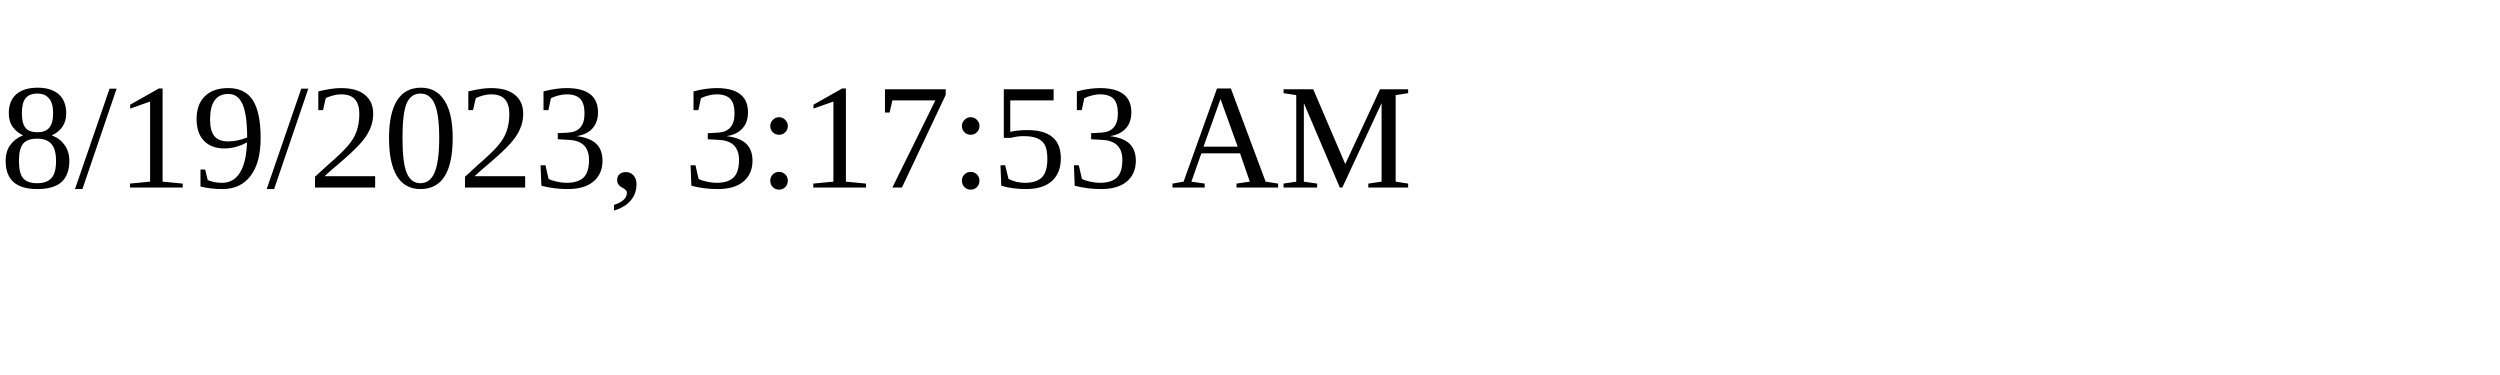
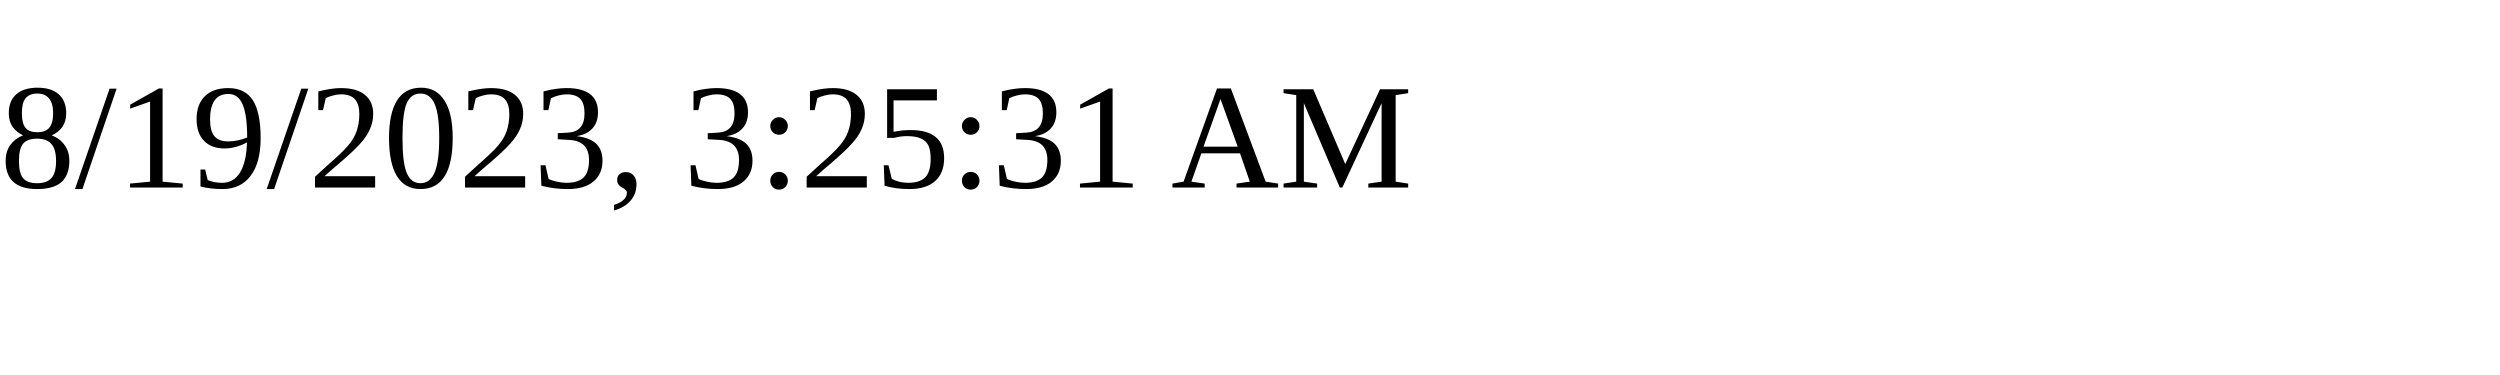
<svg xmlns="http://www.w3.org/2000/svg" height="30" width="200">
-   <text x="0" y="15">8/19/2023, 3:17:53 AM</text>
+   <text x="0" y="15">8/19/2023, 3:25:31 AM</text>
</svg>
